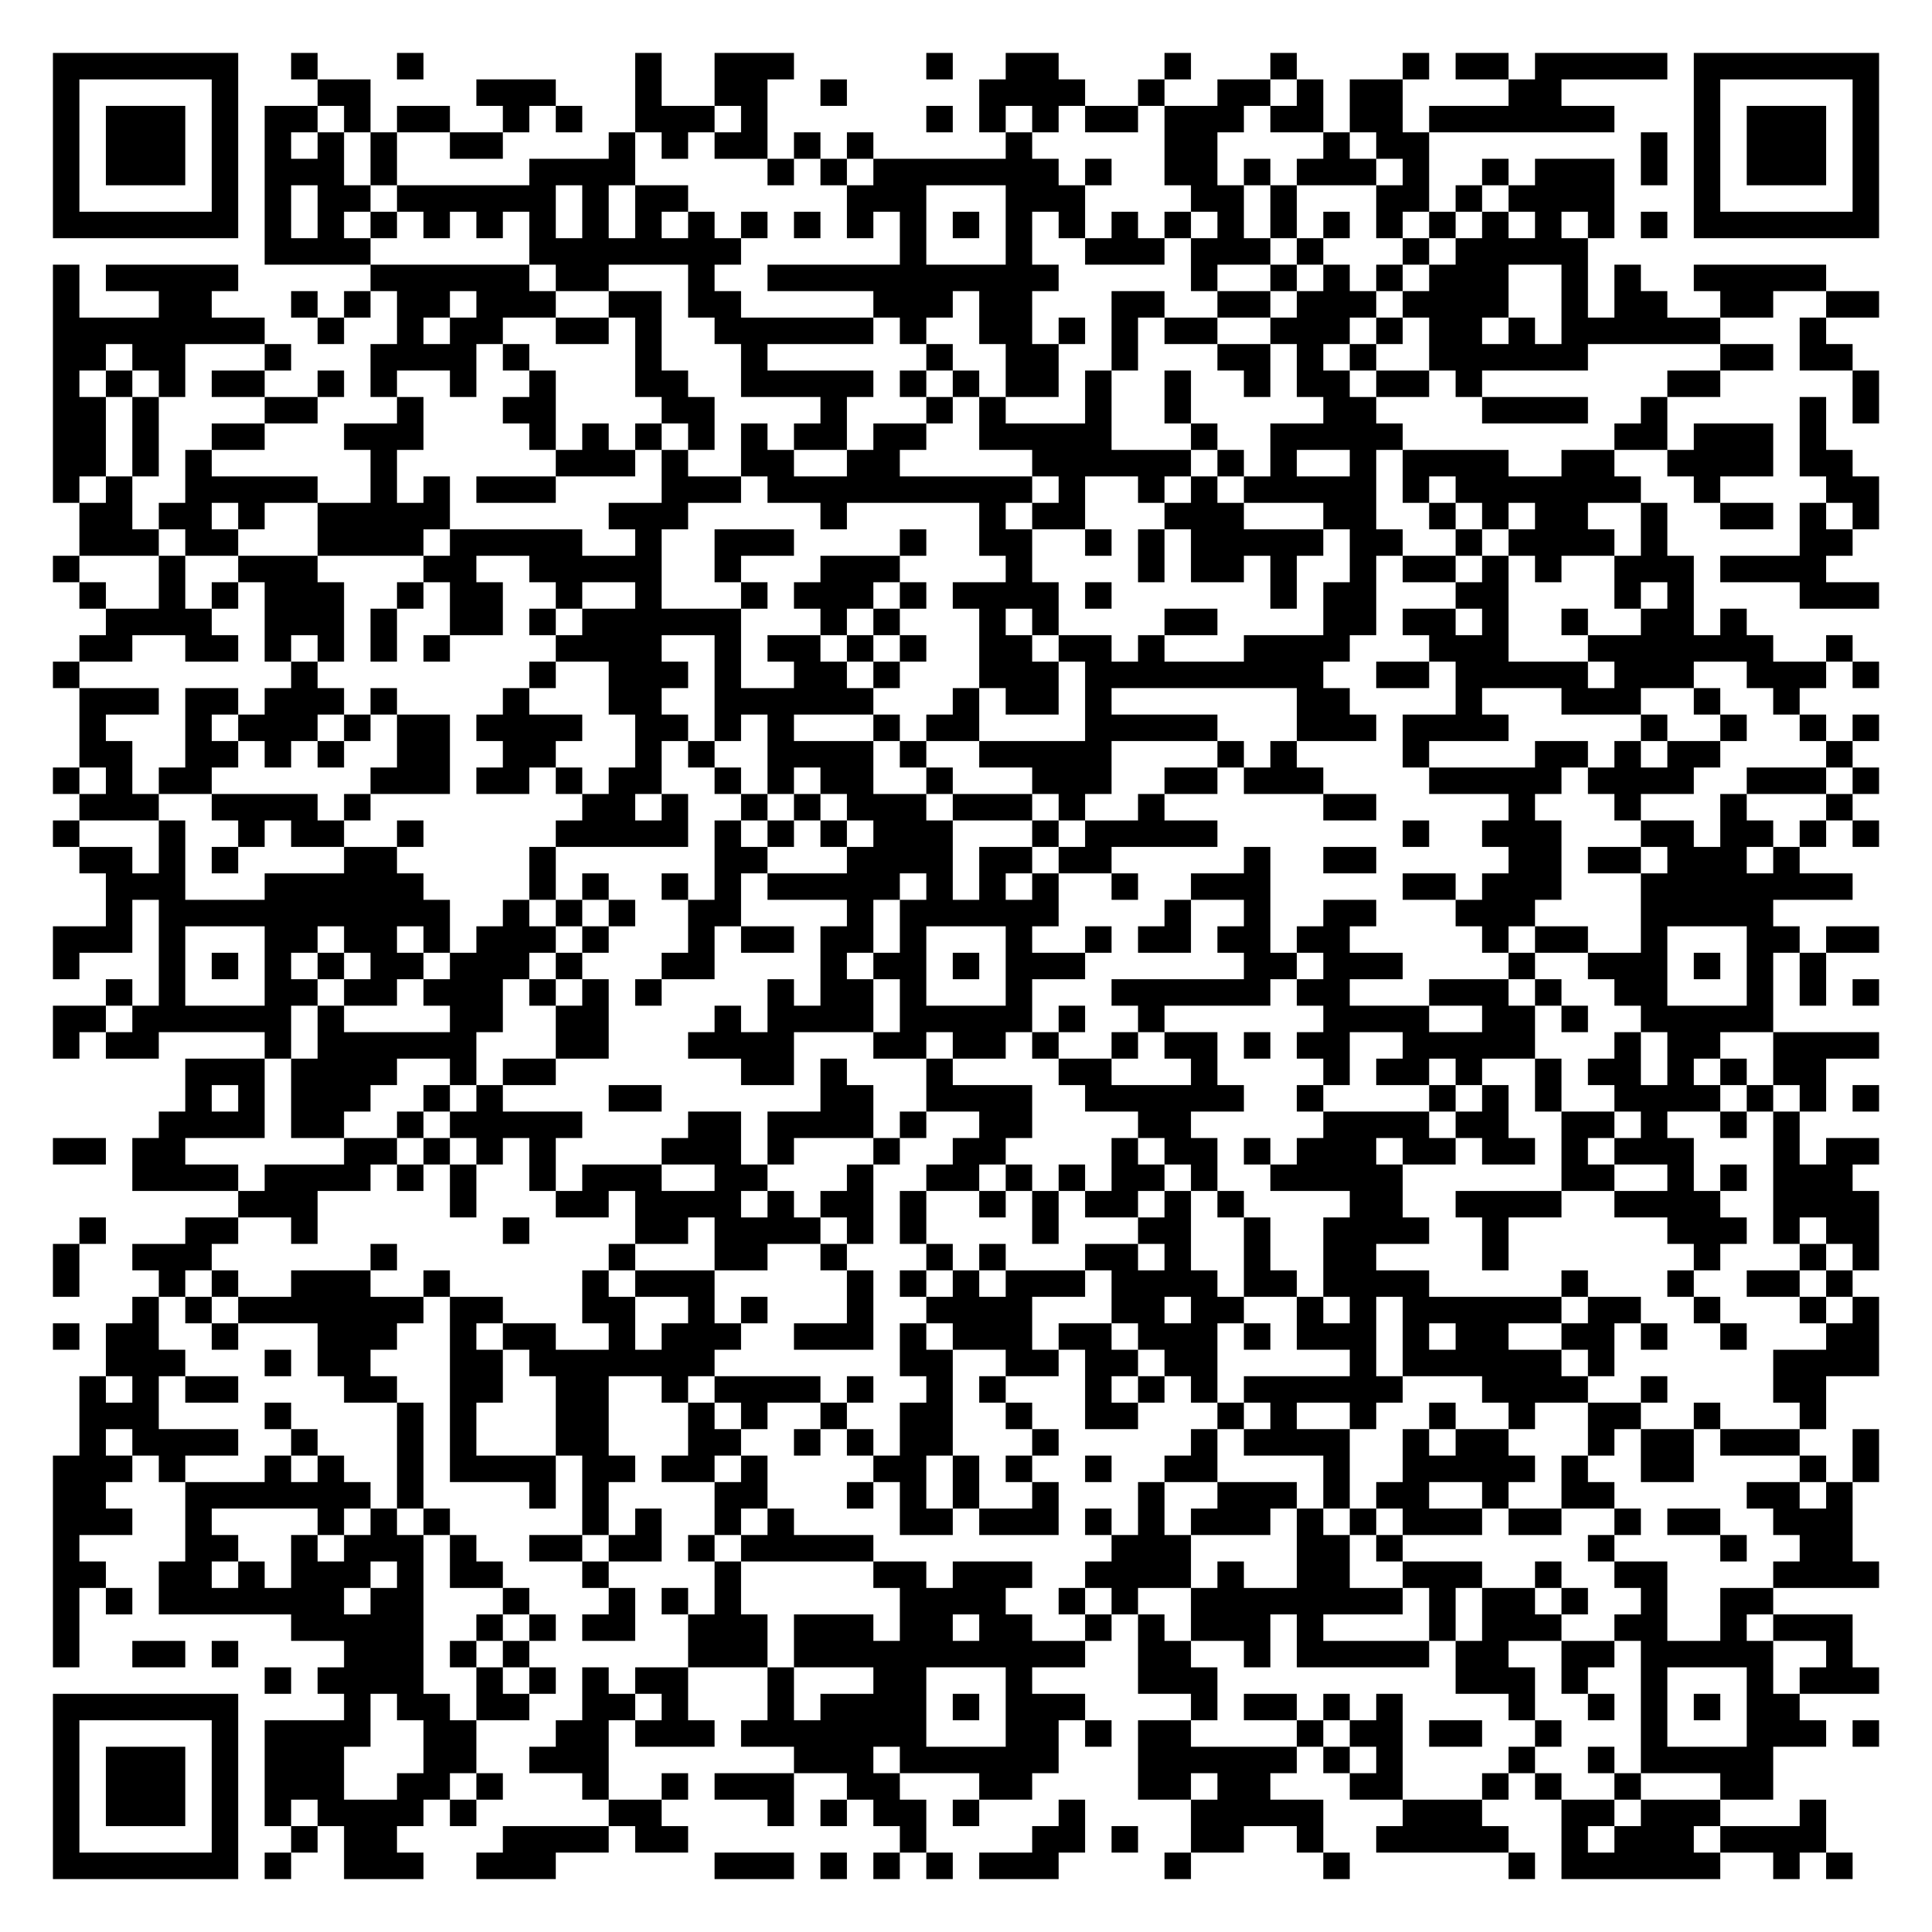
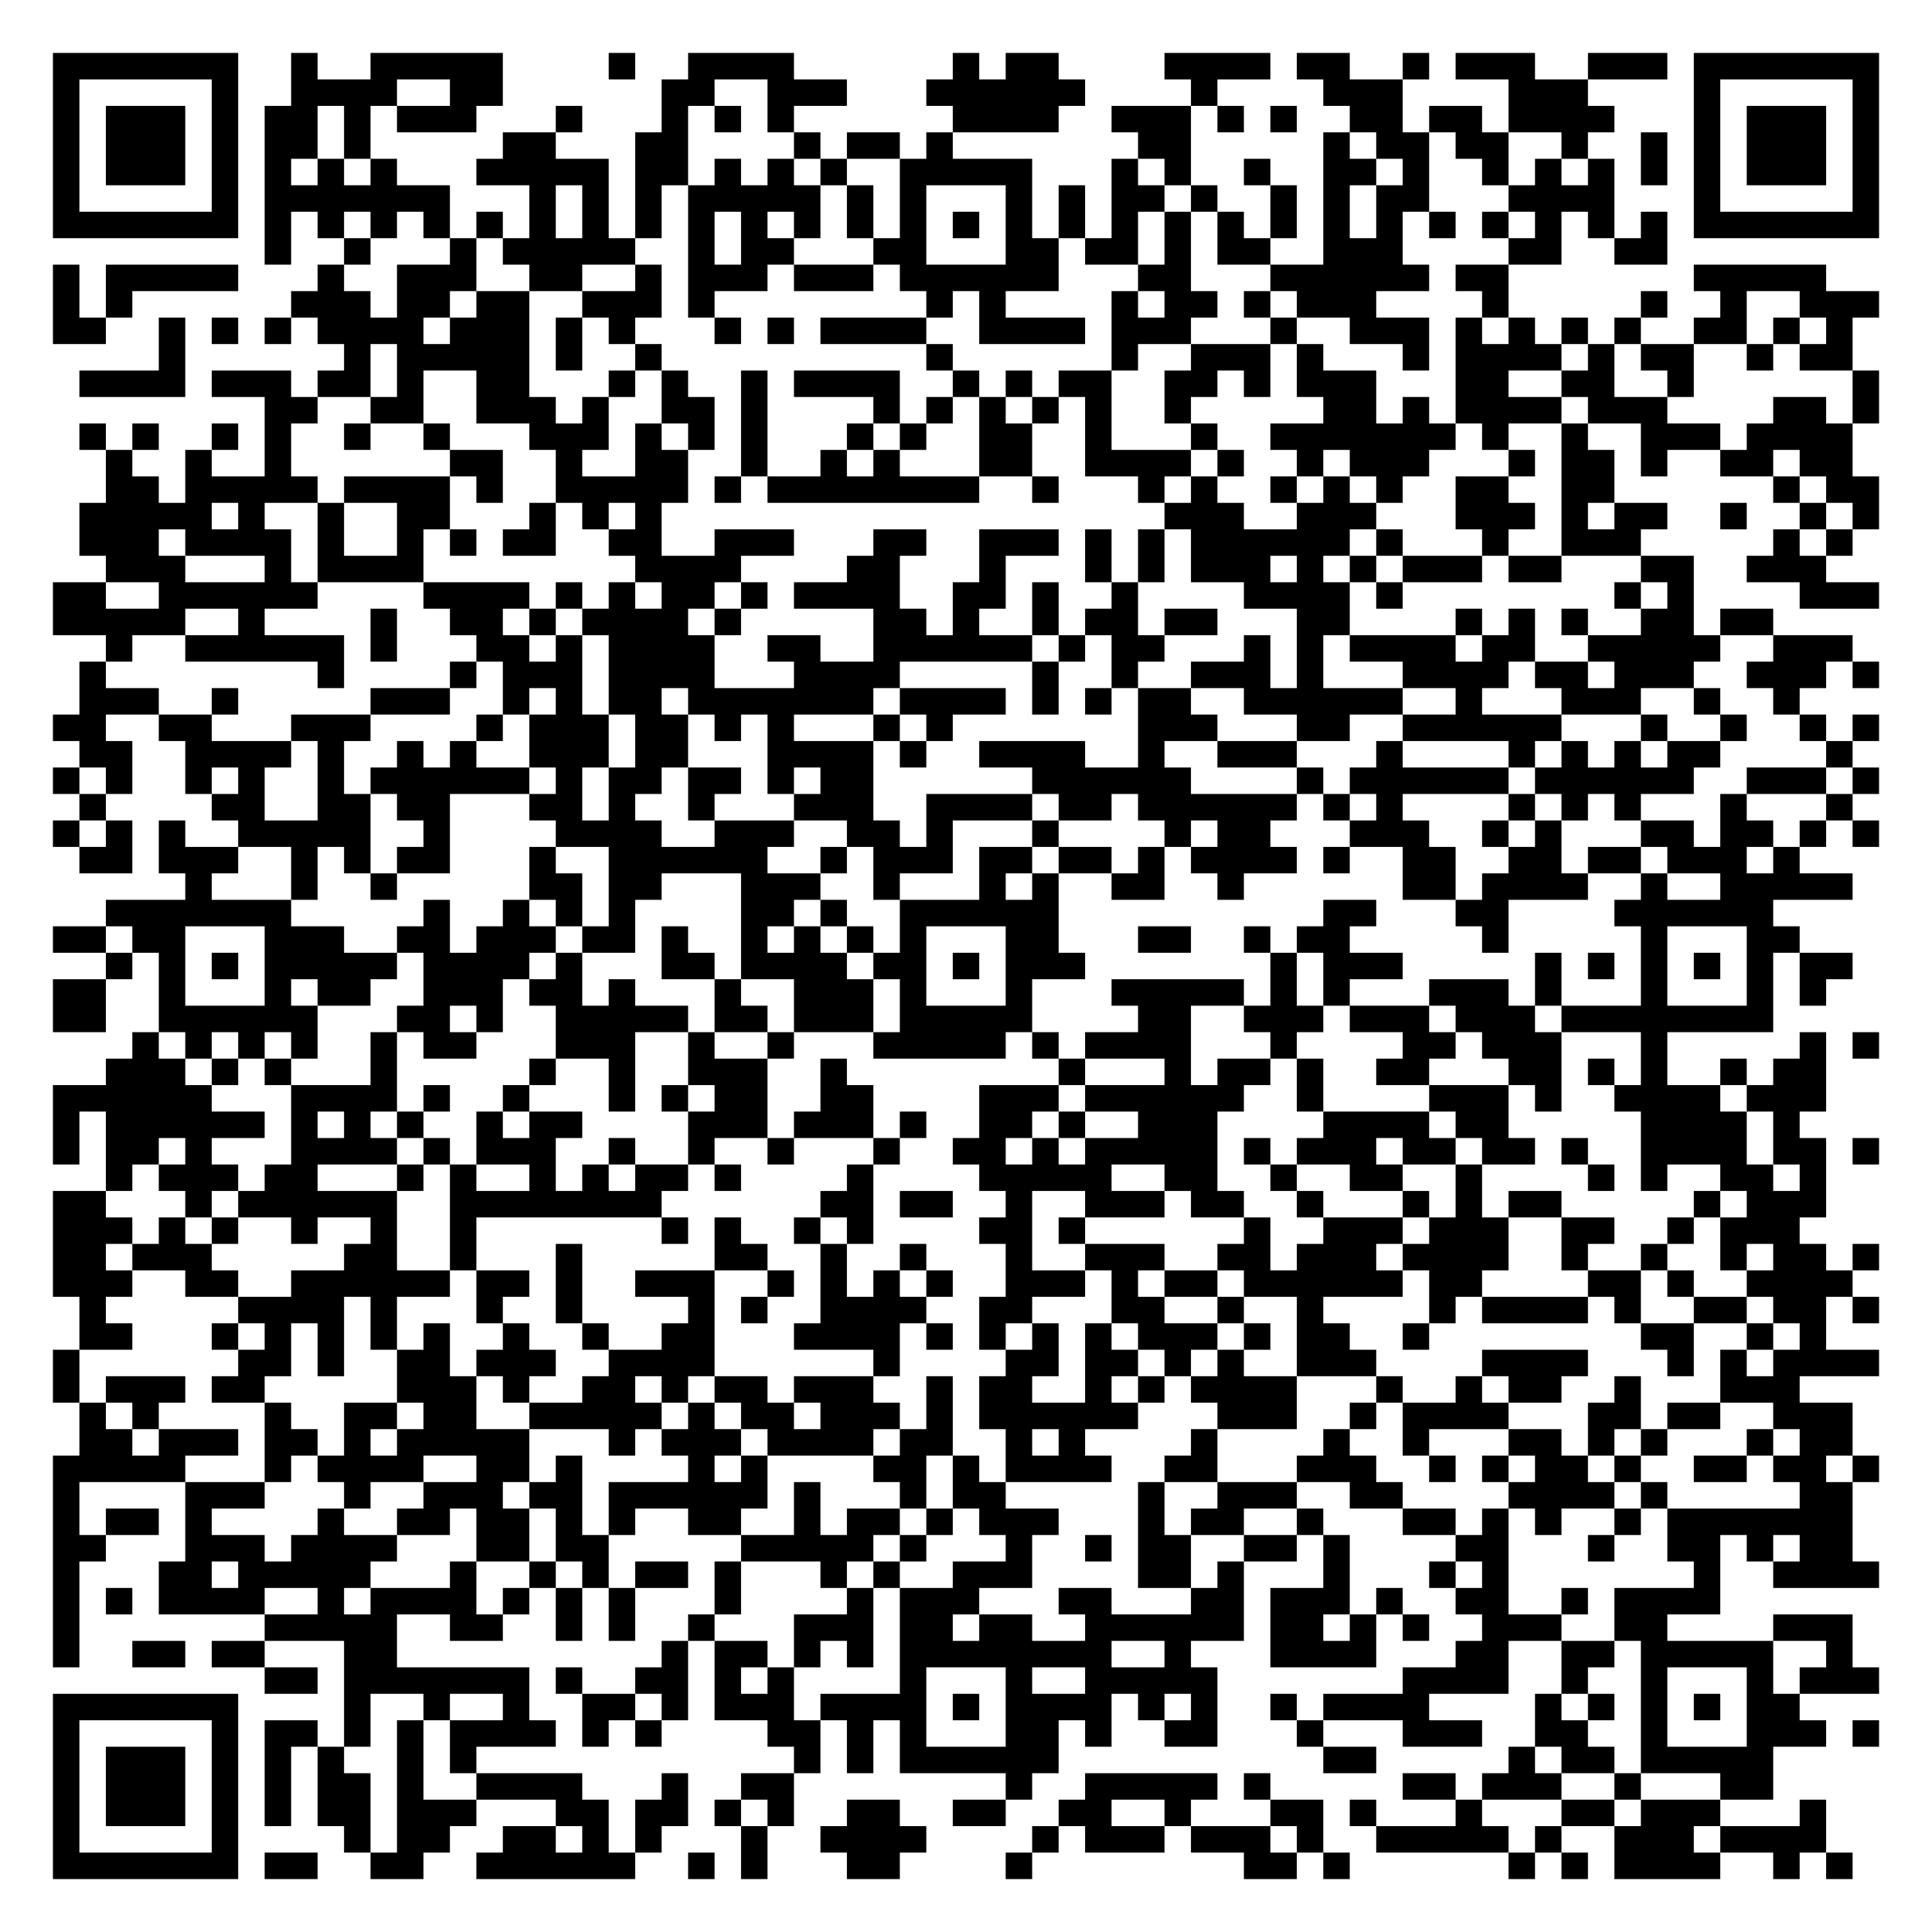
<svg xmlns="http://www.w3.org/2000/svg" width="292" height="292" class="segno">
  <g transform="scale(4)">
    <path fill="#fff" d="M0 0h73v73h-73z" />
-     <path class="qrline" stroke="#000" d="M2 2.5h7m2 0h1m3 0h1m8 0h1m2 0h3m5 0h1m2 0h2m4 0h1m3 0h1m4 0h1m1 0h2m1 0h5m1 0h7m-69 1h1m5 0h1m3 0h2m4 0h3m3 0h1m2 0h2m2 0h1m5 0h4m2 0h1m2 0h2m1 0h1m1 0h2m4 0h2m5 0h1m5 0h1m-69 1h1m1 0h3m1 0h1m1 0h2m1 0h1m1 0h2m2 0h1m1 0h1m2 0h3m1 0h1m6 0h1m1 0h1m1 0h1m1 0h2m1 0h3m1 0h2m1 0h2m1 0h7m3 0h1m1 0h3m1 0h1m-69 1h1m1 0h3m1 0h1m1 0h1m1 0h1m1 0h1m2 0h2m4 0h1m1 0h1m1 0h2m1 0h1m1 0h1m5 0h1m5 0h2m4 0h1m1 0h2m8 0h1m1 0h1m1 0h3m1 0h1m-69 1h1m1 0h3m1 0h1m1 0h3m1 0h1m5 0h4m5 0h1m1 0h1m1 0h7m1 0h1m2 0h2m1 0h1m1 0h3m1 0h1m2 0h1m1 0h3m1 0h1m1 0h1m1 0h3m1 0h1m-69 1h1m5 0h1m1 0h1m1 0h2m1 0h6m1 0h1m1 0h2m6 0h3m3 0h3m4 0h2m1 0h1m3 0h2m1 0h1m1 0h4m3 0h1m5 0h1m-69 1h7m1 0h1m1 0h1m1 0h1m1 0h1m1 0h1m1 0h1m1 0h1m1 0h1m1 0h1m1 0h1m1 0h1m1 0h1m1 0h1m1 0h1m1 0h1m1 0h1m1 0h1m1 0h1m1 0h1m1 0h1m1 0h1m1 0h1m1 0h1m1 0h1m1 0h1m1 0h1m1 0h1m1 0h7m-61 1h4m6 0h8m6 0h1m3 0h1m2 0h3m1 0h3m1 0h1m3 0h1m1 0h5m-58 1h1m1 0h5m5 0h6m1 0h2m3 0h1m2 0h11m5 0h1m2 0h1m1 0h1m1 0h1m1 0h3m2 0h1m1 0h1m2 0h5m-67 1h1m3 0h2m3 0h1m1 0h1m1 0h2m1 0h3m2 0h2m1 0h2m5 0h3m1 0h2m3 0h2m2 0h2m1 0h3m1 0h4m2 0h1m1 0h2m2 0h2m2 0h2m-69 1h8m2 0h1m2 0h1m1 0h2m2 0h2m1 0h1m2 0h6m1 0h1m2 0h2m1 0h1m1 0h1m1 0h2m2 0h3m1 0h1m1 0h2m1 0h1m1 0h6m3 0h1m-67 1h2m1 0h2m3 0h1m3 0h4m1 0h1m4 0h1m3 0h1m6 0h1m2 0h2m2 0h1m3 0h2m1 0h1m1 0h1m2 0h6m5 0h2m1 0h2m-68 1h1m1 0h1m1 0h1m1 0h2m2 0h1m1 0h1m2 0h1m2 0h1m3 0h2m2 0h5m1 0h1m1 0h1m1 0h2m1 0h1m2 0h1m2 0h1m1 0h2m1 0h2m1 0h1m7 0h2m5 0h1m-69 1h2m1 0h1m4 0h2m3 0h1m3 0h2m4 0h2m4 0h1m3 0h1m1 0h1m3 0h1m2 0h1m5 0h2m4 0h4m2 0h1m5 0h1m1 0h1m-69 1h2m1 0h1m2 0h2m3 0h3m4 0h1m1 0h1m1 0h1m1 0h1m1 0h1m1 0h2m1 0h2m2 0h5m3 0h1m2 0h5m8 0h2m1 0h3m1 0h1m-67 1h2m1 0h1m1 0h1m6 0h1m6 0h3m1 0h1m2 0h2m2 0h2m5 0h6m1 0h1m1 0h1m2 0h1m1 0h4m2 0h2m2 0h4m1 0h2m-68 1h1m1 0h1m2 0h5m2 0h1m1 0h1m1 0h3m4 0h3m1 0h10m1 0h1m2 0h1m1 0h1m1 0h5m1 0h1m1 0h7m2 0h1m4 0h2m-68 1h2m1 0h2m1 0h1m2 0h5m6 0h3m5 0h1m5 0h1m1 0h2m3 0h3m3 0h2m2 0h1m1 0h1m1 0h2m2 0h1m2 0h2m1 0h1m1 0h1m-68 1h3m1 0h2m3 0h4m1 0h5m2 0h1m2 0h3m4 0h1m2 0h2m2 0h1m1 0h1m1 0h5m1 0h2m2 0h1m1 0h4m1 0h1m5 0h2m-68 1h1m3 0h1m2 0h3m4 0h2m2 0h5m2 0h1m3 0h3m4 0h1m4 0h1m1 0h2m1 0h1m2 0h1m1 0h2m1 0h1m1 0h1m2 0h3m1 0h4m-66 1h1m2 0h1m1 0h1m1 0h3m2 0h1m1 0h2m2 0h1m2 0h1m3 0h1m1 0h3m1 0h1m1 0h4m1 0h1m6 0h1m1 0h2m3 0h2m4 0h1m1 0h1m4 0h3m-67 1h4m2 0h3m1 0h1m2 0h2m1 0h1m1 0h6m3 0h1m1 0h1m3 0h1m1 0h1m4 0h2m4 0h2m1 0h2m1 0h1m2 0h1m2 0h2m1 0h1m-63 1h2m2 0h2m1 0h1m1 0h1m1 0h1m1 0h1m4 0h4m2 0h1m1 0h2m1 0h1m1 0h1m2 0h2m1 0h2m1 0h1m3 0h4m3 0h3m3 0h7m2 0h1m-68 1h1m8 0h1m8 0h1m2 0h3m1 0h1m2 0h2m1 0h1m3 0h3m1 0h9m2 0h2m1 0h5m1 0h3m2 0h3m1 0h1m-68 1h3m1 0h2m1 0h3m1 0h1m4 0h1m3 0h2m2 0h6m3 0h1m1 0h2m1 0h1m7 0h2m4 0h1m3 0h3m2 0h1m2 0h1m-65 1h1m3 0h1m1 0h3m1 0h1m1 0h2m1 0h4m2 0h2m1 0h1m1 0h1m3 0h1m1 0h2m4 0h5m3 0h3m1 0h4m5 0h1m2 0h1m2 0h1m1 0h1m-68 1h2m2 0h2m1 0h1m1 0h1m2 0h2m2 0h2m3 0h1m1 0h1m2 0h4m1 0h1m2 0h5m4 0h1m1 0h1m4 0h1m4 0h2m1 0h1m1 0h2m4 0h1m-68 1h1m1 0h1m1 0h2m6 0h3m1 0h2m1 0h1m1 0h2m2 0h1m1 0h1m1 0h2m2 0h1m3 0h3m2 0h2m1 0h3m4 0h5m1 0h4m2 0h3m1 0h1m-68 1h3m2 0h4m1 0h1m8 0h2m1 0h1m2 0h1m1 0h1m1 0h3m1 0h3m1 0h1m2 0h1m6 0h2m5 0h1m3 0h1m3 0h1m3 0h1m-68 1h1m3 0h1m2 0h1m1 0h2m2 0h1m5 0h5m1 0h1m1 0h1m1 0h1m1 0h3m3 0h1m1 0h5m7 0h1m2 0h3m3 0h2m1 0h2m1 0h1m1 0h1m-68 1h2m1 0h1m1 0h1m4 0h2m5 0h1m6 0h2m3 0h4m1 0h2m1 0h2m5 0h1m2 0h2m5 0h2m1 0h2m1 0h3m1 0h1m-64 1h3m3 0h6m4 0h1m1 0h1m2 0h1m1 0h1m1 0h5m1 0h1m1 0h1m1 0h1m2 0h1m2 0h3m5 0h2m1 0h3m3 0h8m-66 1h1m1 0h11m2 0h1m1 0h1m1 0h1m2 0h2m4 0h1m1 0h6m4 0h1m2 0h1m2 0h2m3 0h3m4 0h5m-65 1h3m1 0h1m3 0h2m1 0h2m1 0h1m1 0h3m1 0h1m3 0h1m1 0h2m1 0h2m1 0h1m3 0h1m2 0h1m1 0h2m1 0h2m1 0h2m5 0h1m1 0h2m2 0h1m3 0h2m1 0h2m-69 1h1m3 0h1m1 0h1m1 0h1m1 0h1m1 0h2m1 0h3m1 0h1m3 0h2m4 0h1m1 0h2m1 0h1m1 0h3m6 0h2m1 0h3m4 0h1m2 0h3m1 0h1m1 0h1m1 0h1m-65 1h1m1 0h1m3 0h2m1 0h2m1 0h3m1 0h1m1 0h1m1 0h1m4 0h1m1 0h2m1 0h1m3 0h1m3 0h6m1 0h2m3 0h3m1 0h1m2 0h2m3 0h1m1 0h1m1 0h1m-69 1h2m1 0h6m1 0h1m4 0h2m2 0h2m4 0h1m1 0h4m1 0h5m1 0h1m2 0h1m6 0h4m2 0h2m1 0h1m2 0h5m-65 1h1m1 0h2m4 0h1m1 0h6m3 0h2m3 0h4m3 0h2m1 0h2m1 0h1m2 0h1m1 0h2m1 0h1m1 0h2m2 0h5m3 0h1m1 0h2m2 0h4m-64 1h3m1 0h4m2 0h1m1 0h2m7 0h2m1 0h1m3 0h1m4 0h2m3 0h1m4 0h1m1 0h2m1 0h1m2 0h1m1 0h2m1 0h1m1 0h1m1 0h2m-62 1h1m1 0h1m1 0h3m2 0h1m1 0h1m4 0h2m6 0h2m2 0h4m2 0h6m2 0h1m4 0h1m1 0h1m1 0h1m2 0h4m1 0h1m1 0h1m1 0h1m-65 1h4m1 0h2m2 0h1m1 0h5m4 0h2m1 0h4m1 0h1m2 0h2m4 0h2m5 0h4m1 0h2m2 0h2m1 0h1m2 0h1m1 0h1m-66 1h2m1 0h2m6 0h2m1 0h1m1 0h1m1 0h1m4 0h3m1 0h1m3 0h1m2 0h2m4 0h1m1 0h2m1 0h1m1 0h3m1 0h2m1 0h2m1 0h1m1 0h3m3 0h1m1 0h2m-66 1h4m1 0h4m1 0h1m1 0h1m2 0h1m1 0h3m2 0h2m3 0h1m2 0h2m1 0h1m1 0h1m1 0h2m1 0h1m2 0h5m6 0h2m2 0h1m1 0h1m1 0h3m-61 1h3m5 0h1m3 0h2m1 0h4m1 0h1m1 0h2m1 0h1m2 0h1m1 0h1m1 0h2m1 0h1m1 0h1m4 0h2m2 0h4m2 0h4m2 0h4m-68 1h1m3 0h2m2 0h1m7 0h1m4 0h2m1 0h4m1 0h1m1 0h1m4 0h1m3 0h2m2 0h1m2 0h4m2 0h1m6 0h3m1 0h1m1 0h2m-69 1h1m2 0h3m6 0h1m8 0h1m3 0h2m2 0h1m3 0h1m1 0h1m3 0h2m1 0h1m2 0h1m2 0h2m4 0h1m7 0h1m3 0h1m1 0h1m-69 1h1m3 0h1m1 0h1m2 0h3m2 0h1m5 0h1m1 0h3m5 0h1m1 0h1m1 0h1m1 0h3m1 0h4m1 0h2m1 0h4m5 0h1m3 0h1m2 0h2m1 0h1m-65 1h1m1 0h1m1 0h7m1 0h2m3 0h2m2 0h1m1 0h1m3 0h1m2 0h4m3 0h2m1 0h2m2 0h1m1 0h1m1 0h6m1 0h2m2 0h1m3 0h1m1 0h1m-69 1h1m1 0h2m2 0h1m3 0h3m2 0h1m1 0h2m2 0h1m1 0h3m2 0h3m1 0h1m1 0h3m1 0h2m1 0h3m1 0h1m1 0h3m1 0h1m1 0h2m2 0h2m1 0h1m2 0h1m3 0h2m-67 1h3m3 0h1m1 0h2m3 0h2m1 0h7m7 0h2m2 0h2m1 0h2m1 0h2m5 0h1m1 0h6m1 0h1m6 0h4m-68 1h1m1 0h1m1 0h2m4 0h2m2 0h2m2 0h2m2 0h1m1 0h4m1 0h1m2 0h1m1 0h1m3 0h1m1 0h1m1 0h1m1 0h6m3 0h4m2 0h1m4 0h2m-66 1h3m4 0h1m4 0h1m1 0h1m3 0h2m3 0h1m1 0h1m2 0h1m2 0h2m2 0h1m2 0h2m3 0h1m1 0h1m2 0h1m2 0h1m2 0h1m2 0h2m2 0h1m3 0h1m-66 1h1m1 0h4m2 0h1m3 0h1m1 0h1m3 0h2m3 0h2m2 0h1m1 0h1m1 0h2m3 0h1m5 0h1m1 0h4m2 0h1m1 0h2m3 0h1m1 0h2m1 0h3m2 0h1m-69 1h3m1 0h1m3 0h1m1 0h1m2 0h1m1 0h4m1 0h2m1 0h2m1 0h1m4 0h2m1 0h1m1 0h1m2 0h1m2 0h2m4 0h1m2 0h5m1 0h1m2 0h2m4 0h1m1 0h1m-69 1h2m3 0h7m1 0h1m4 0h1m1 0h1m4 0h2m3 0h1m1 0h1m1 0h1m2 0h1m3 0h1m2 0h3m1 0h1m1 0h2m2 0h1m2 0h2m5 0h2m1 0h1m-68 1h3m2 0h1m4 0h1m1 0h1m1 0h1m5 0h1m1 0h1m2 0h1m1 0h1m4 0h2m1 0h3m1 0h1m1 0h1m1 0h3m1 0h1m1 0h1m1 0h3m1 0h2m2 0h1m1 0h2m2 0h3m-68 1h1m4 0h2m2 0h1m1 0h3m1 0h1m2 0h2m1 0h2m1 0h1m1 0h5m9 0h3m4 0h2m1 0h1m7 0h1m4 0h1m2 0h2m-68 1h2m2 0h2m1 0h1m1 0h3m1 0h1m1 0h2m3 0h1m4 0h1m5 0h2m1 0h3m2 0h4m1 0h1m2 0h2m2 0h3m2 0h1m2 0h2m4 0h4m-69 1h1m1 0h1m1 0h7m1 0h2m3 0h1m3 0h1m1 0h1m1 0h1m6 0h4m2 0h1m1 0h1m2 0h8m1 0h1m1 0h2m1 0h1m2 0h1m2 0h2m-65 1h1m8 0h5m2 0h1m1 0h1m1 0h2m2 0h3m1 0h3m1 0h2m1 0h2m2 0h1m1 0h1m1 0h3m1 0h1m4 0h1m1 0h3m2 0h2m2 0h1m1 0h3m-68 1h1m2 0h2m1 0h1m4 0h3m1 0h1m1 0h1m6 0h3m1 0h11m2 0h2m2 0h1m1 0h5m1 0h2m2 0h2m1 0h5m2 0h1m-60 1h1m1 0h4m2 0h1m1 0h1m1 0h1m1 0h2m3 0h1m3 0h2m3 0h1m4 0h3m9 0h3m1 0h1m2 0h1m3 0h1m1 0h3m-69 1h7m4 0h1m1 0h2m1 0h2m2 0h2m1 0h1m3 0h1m1 0h4m1 0h1m1 0h3m4 0h1m1 0h2m1 0h1m1 0h1m4 0h1m2 0h1m1 0h1m1 0h1m1 0h2m-66 1h1m5 0h1m1 0h4m2 0h2m3 0h2m1 0h3m1 0h7m3 0h2m1 0h1m1 0h2m4 0h1m1 0h2m1 0h2m2 0h1m3 0h1m3 0h3m1 0h1m-69 1h1m1 0h3m1 0h1m1 0h3m3 0h2m2 0h3m7 0h3m1 0h6m3 0h6m1 0h1m1 0h1m4 0h1m2 0h1m1 0h5m-65 1h1m1 0h3m1 0h1m1 0h3m2 0h2m1 0h1m3 0h1m2 0h1m1 0h3m2 0h2m3 0h2m4 0h2m1 0h2m3 0h2m3 0h1m1 0h1m2 0h1m3 0h2m-65 1h1m1 0h3m1 0h1m1 0h1m1 0h4m1 0h1m5 0h2m4 0h1m1 0h1m1 0h2m1 0h1m3 0h1m4 0h5m3 0h3m3 0h2m1 0h3m3 0h1m-67 1h1m5 0h1m2 0h1m1 0h2m4 0h4m1 0h2m8 0h1m4 0h2m1 0h1m2 0h2m2 0h1m2 0h5m2 0h1m1 0h3m1 0h4m-67 1h7m1 0h1m2 0h3m2 0h3m6 0h3m1 0h1m1 0h1m1 0h1m1 0h3m4 0h1m5 0h1m6 0h1m1 0h6m2 0h1m1 0h1" />
+     <path class="qrline" stroke="#000" d="M2 2.5h7m2 0h1m2 0h5m4 0h1m2 0h4m6 0h1m1 0h2m4 0h4m1 0h2m2 0h1m1 0h3m2 0h3m1 0h7m-69 1h1m5 0h1m2 0h4m2 0h2m6 0h2m2 0h3m3 0h6m4 0h1m4 0h3m4 0h3m4 0h1m5 0h1m-69 1h1m1 0h3m1 0h1m1 0h2m1 0h1m1 0h3m3 0h1m3 0h1m1 0h1m1 0h1m6 0h4m2 0h3m1 0h1m1 0h1m2 0h2m1 0h2m1 0h4m3 0h1m1 0h3m1 0h1m-69 1h1m1 0h3m1 0h1m1 0h2m1 0h1m5 0h2m3 0h2m4 0h1m1 0h2m1 0h1m7 0h2m5 0h1m1 0h2m1 0h2m2 0h1m2 0h1m1 0h1m1 0h3m1 0h1m-69 1h1m1 0h3m1 0h1m1 0h1m1 0h1m1 0h1m3 0h5m1 0h2m1 0h1m1 0h1m1 0h1m2 0h5m3 0h1m1 0h1m2 0h1m2 0h2m1 0h1m2 0h1m1 0h1m1 0h1m1 0h1m1 0h1m1 0h3m1 0h1m-69 1h1m5 0h1m1 0h7m3 0h1m1 0h1m1 0h1m1 0h5m1 0h1m1 0h1m3 0h1m1 0h1m1 0h2m1 0h1m2 0h1m1 0h1m1 0h2m3 0h4m3 0h1m5 0h1m-69 1h7m1 0h1m1 0h1m1 0h1m1 0h1m1 0h1m1 0h1m1 0h1m1 0h1m1 0h1m1 0h1m1 0h1m1 0h1m1 0h1m1 0h1m1 0h1m1 0h1m1 0h1m1 0h1m1 0h1m1 0h1m1 0h1m1 0h1m1 0h1m1 0h1m1 0h1m1 0h1m1 0h1m1 0h7m-61 1h1m2 0h1m3 0h1m1 0h5m2 0h1m1 0h2m3 0h2m3 0h2m1 0h2m1 0h1m1 0h2m2 0h3m4 0h2m2 0h2m-61 1h1m1 0h5m3 0h1m2 0h3m2 0h2m2 0h1m1 0h3m1 0h3m1 0h6m3 0h2m3 0h6m1 0h2m7 0h5m-67 1h1m1 0h1m6 0h3m1 0h2m1 0h2m2 0h3m1 0h1m8 0h1m1 0h1m4 0h1m1 0h2m1 0h1m1 0h3m4 0h1m5 0h1m2 0h1m2 0h3m-69 1h2m2 0h1m1 0h1m1 0h1m1 0h4m1 0h3m1 0h1m1 0h1m3 0h1m1 0h1m1 0h4m2 0h4m1 0h3m3 0h1m2 0h3m1 0h1m1 0h1m1 0h1m1 0h1m2 0h2m1 0h1m1 0h1m-64 1h1m6 0h1m1 0h5m1 0h1m2 0h1m10 0h1m6 0h1m2 0h3m1 0h1m3 0h1m1 0h4m1 0h1m1 0h2m2 0h1m1 0h2m-67 1h4m1 0h3m1 0h2m1 0h1m2 0h2m3 0h1m1 0h1m2 0h1m1 0h4m2 0h1m1 0h1m1 0h2m2 0h2m1 0h1m1 0h3m3 0h2m2 0h2m2 0h1m6 0h1m-61 1h2m2 0h2m2 0h3m1 0h1m2 0h2m1 0h1m4 0h1m1 0h1m1 0h1m1 0h1m1 0h1m2 0h1m5 0h2m1 0h1m1 0h4m1 0h3m4 0h2m1 0h1m-68 1h1m1 0h1m2 0h1m1 0h1m2 0h1m2 0h1m3 0h3m1 0h1m1 0h1m1 0h1m3 0h1m1 0h1m2 0h2m2 0h1m3 0h1m2 0h7m1 0h1m2 0h1m2 0h3m1 0h4m-66 1h1m2 0h1m2 0h1m6 0h2m2 0h1m2 0h2m2 0h1m2 0h1m1 0h1m3 0h2m2 0h4m1 0h1m2 0h1m1 0h3m3 0h1m1 0h2m1 0h1m2 0h2m1 0h2m-66 1h2m1 0h5m1 0h4m1 0h1m2 0h5m1 0h1m1 0h8m2 0h1m3 0h1m1 0h1m2 0h1m1 0h1m1 0h1m2 0h2m2 0h2m6 0h1m1 0h2m-68 1h5m1 0h1m2 0h1m2 0h2m3 0h1m1 0h1m1 0h1m19 0h3m2 0h3m3 0h3m1 0h1m1 0h2m2 0h1m2 0h1m1 0h1m-68 1h3m1 0h4m1 0h1m2 0h1m1 0h1m1 0h2m2 0h2m2 0h3m3 0h2m2 0h3m1 0h1m1 0h1m1 0h6m1 0h1m3 0h1m2 0h3m5 0h1m1 0h1m-66 1h3m3 0h1m1 0h4m8 0h4m4 0h2m3 0h1m3 0h1m1 0h1m1 0h3m1 0h1m1 0h1m1 0h3m1 0h2m3 0h2m2 0h3m-67 1h2m2 0h6m4 0h4m1 0h1m1 0h1m1 0h2m1 0h1m1 0h4m2 0h2m1 0h1m2 0h1m4 0h4m1 0h1m8 0h1m1 0h1m4 0h3m-69 1h5m2 0h1m4 0h1m2 0h2m1 0h1m1 0h4m1 0h1m5 0h2m1 0h1m2 0h1m1 0h2m1 0h2m3 0h2m4 0h1m1 0h1m1 0h1m2 0h2m1 0h2m-63 1h1m2 0h6m1 0h1m3 0h2m1 0h1m1 0h4m2 0h2m2 0h6m1 0h1m1 0h2m3 0h1m1 0h1m1 0h4m1 0h2m2 0h5m2 0h3m-67 1h1m8 0h1m4 0h1m1 0h3m1 0h4m3 0h4m5 0h1m2 0h1m2 0h3m1 0h1m3 0h4m1 0h2m1 0h3m2 0h3m1 0h1m-68 1h3m2 0h1m5 0h3m2 0h1m1 0h1m1 0h2m1 0h7m1 0h4m1 0h1m1 0h1m1 0h2m2 0h6m2 0h1m3 0h3m2 0h1m2 0h1m-66 1h2m2 0h2m3 0h3m4 0h1m1 0h3m1 0h2m1 0h1m1 0h1m3 0h1m1 0h1m7 0h3m3 0h2m2 0h6m3 0h1m2 0h1m2 0h1m1 0h1m-68 1h2m2 0h4m1 0h1m2 0h1m1 0h1m2 0h3m1 0h2m3 0h4m1 0h1m2 0h4m2 0h1m2 0h3m3 0h1m4 0h1m1 0h1m1 0h1m1 0h2m4 0h1m-68 1h1m1 0h1m2 0h1m1 0h1m2 0h1m1 0h6m1 0h1m1 0h2m1 0h2m1 0h1m1 0h2m6 0h6m4 0h1m1 0h6m1 0h6m2 0h3m1 0h1m-68 1h1m4 0h2m2 0h2m1 0h2m3 0h2m1 0h1m2 0h1m3 0h3m2 0h4m1 0h2m1 0h6m1 0h1m1 0h1m4 0h1m1 0h1m1 0h1m3 0h1m3 0h1m-68 1h1m1 0h1m1 0h1m2 0h5m2 0h1m4 0h4m2 0h3m2 0h2m1 0h1m3 0h1m4 0h1m1 0h2m3 0h3m2 0h1m1 0h1m3 0h2m1 0h2m1 0h1m1 0h1m-68 1h2m1 0h3m2 0h1m1 0h1m1 0h2m3 0h1m2 0h6m2 0h1m1 0h3m1 0h2m1 0h2m1 0h1m1 0h4m1 0h1m2 0h2m2 0h2m1 0h2m1 0h3m1 0h1m-61 1h1m3 0h1m2 0h1m5 0h2m1 0h2m3 0h3m2 0h1m3 0h1m1 0h1m2 0h2m2 0h1m6 0h2m1 0h4m2 0h1m2 0h5m-66 1h7m5 0h1m2 0h1m1 0h1m1 0h1m4 0h2m1 0h1m2 0h6m10 0h2m3 0h2m4 0h6m-65 1h2m1 0h2m3 0h3m2 0h2m1 0h3m1 0h2m1 0h1m2 0h1m1 0h1m1 0h1m1 0h1m3 0h2m3 0h2m2 0h1m1 0h2m5 0h1m5 0h1m3 0h2m-64 1h1m1 0h1m1 0h1m1 0h5m1 0h4m1 0h1m3 0h2m1 0h4m1 0h2m1 0h1m1 0h3m7 0h1m1 0h3m5 0h1m1 0h1m1 0h1m1 0h1m1 0h1m1 0h2m-68 1h2m2 0h1m3 0h1m1 0h2m2 0h3m1 0h2m1 0h1m3 0h1m2 0h3m1 0h1m3 0h1m3 0h5m1 0h1m1 0h1m3 0h3m1 0h1m3 0h1m3 0h1m1 0h1m-67 1h2m2 0h6m3 0h2m1 0h1m2 0h5m1 0h2m1 0h3m1 0h5m4 0h2m2 0h3m1 0h3m1 0h3m1 0h8m-62 1h1m1 0h1m1 0h1m1 0h1m2 0h1m1 0h2m3 0h3m2 0h1m2 0h1m3 0h5m1 0h1m1 0h4m3 0h1m4 0h2m1 0h3m3 0h1m5 0h1m1 0h1m-67 1h3m1 0h1m1 0h1m3 0h1m5 0h1m2 0h1m2 0h3m2 0h1m8 0h1m3 0h1m1 0h2m1 0h1m2 0h2m3 0h2m1 0h1m1 0h1m2 0h1m1 0h2m-67 1h6m3 0h4m1 0h1m2 0h1m3 0h1m1 0h1m1 0h2m2 0h2m4 0h3m1 0h6m2 0h1m4 0h3m1 0h1m2 0h4m1 0h3m-67 1h1m1 0h6m1 0h1m1 0h1m1 0h1m2 0h1m1 0h2m4 0h3m1 0h3m1 0h1m2 0h2m1 0h1m2 0h3m4 0h4m1 0h2m5 0h4m1 0h1m-66 1h1m1 0h2m1 0h1m3 0h4m1 0h1m1 0h3m2 0h1m2 0h1m2 0h1m3 0h1m2 0h2m1 0h1m1 0h5m1 0h1m1 0h3m1 0h2m1 0h2m1 0h1m2 0h4m1 0h2m1 0h1m-67 1h1m1 0h3m1 0h2m3 0h1m1 0h1m2 0h1m1 0h1m1 0h2m1 0h1m4 0h1m4 0h5m2 0h2m2 0h1m2 0h2m2 0h1m4 0h1m1 0h1m2 0h2m1 0h1m-67 1h2m3 0h1m1 0h6m2 0h8m6 0h2m1 0h2m2 0h1m2 0h3m1 0h2m2 0h1m3 0h1m1 0h1m1 0h2m5 0h1m1 0h3m-67 1h3m1 0h1m1 0h1m2 0h1m2 0h1m2 0h1m7 0h1m1 0h1m2 0h1m1 0h1m4 0h2m1 0h1m6 0h1m2 0h3m1 0h3m2 0h2m2 0h1m1 0h3m-66 1h2m1 0h3m5 0h2m2 0h1m3 0h1m5 0h2m2 0h1m2 0h1m3 0h1m2 0h3m2 0h2m1 0h3m1 0h4m2 0h1m2 0h1m2 0h1m1 0h2m1 0h1m-69 1h3m2 0h2m2 0h6m1 0h2m1 0h1m2 0h3m2 0h1m1 0h1m1 0h1m1 0h1m2 0h3m1 0h1m1 0h2m1 0h6m1 0h2m4 0h2m1 0h1m2 0h4m-67 1h1m5 0h4m1 0h1m3 0h1m2 0h1m4 0h1m1 0h1m2 0h4m2 0h2m3 0h2m2 0h1m2 0h1m4 0h1m1 0h4m1 0h1m2 0h2m1 0h2m1 0h1m-68 1h2m3 0h1m1 0h1m1 0h1m1 0h1m1 0h1m2 0h1m2 0h1m2 0h2m3 0h4m1 0h1m1 0h1m1 0h1m1 0h1m1 0h3m1 0h1m1 0h2m2 0h1m8 0h2m2 0h1m1 0h1m-67 1h1m6 0h2m1 0h1m2 0h2m1 0h3m2 0h4m6 0h1m4 0h2m1 0h2m1 0h1m1 0h1m2 0h3m4 0h4m3 0h1m1 0h1m1 0h4m-69 1h1m1 0h3m1 0h2m5 0h3m1 0h1m2 0h2m1 0h1m1 0h2m1 0h3m2 0h1m1 0h2m2 0h1m1 0h1m1 0h4m3 0h1m2 0h1m1 0h2m2 0h1m3 0h3m-65 1h1m1 0h1m4 0h1m2 0h2m1 0h2m2 0h5m1 0h1m1 0h2m1 0h3m1 0h1m1 0h6m3 0h3m2 0h1m1 0h4m3 0h2m1 0h2m2 0h3m-67 1h2m1 0h3m1 0h2m1 0h1m1 0h5m3 0h1m1 0h3m1 0h4m1 0h2m2 0h1m1 0h1m4 0h1m4 0h1m2 0h1m3 0h2m1 0h1m1 0h1m3 0h1m1 0h2m-68 1h5m3 0h1m1 0h4m2 0h2m1 0h1m4 0h1m1 0h1m4 0h2m1 0h1m1 0h4m2 0h2m3 0h3m2 0h1m1 0h1m1 0h2m1 0h1m2 0h2m1 0h2m1 0h1m-69 1h1m4 0h3m3 0h1m2 0h3m1 0h2m1 0h6m1 0h1m3 0h1m1 0h2m5 0h1m2 0h3m2 0h2m4 0h4m1 0h1m5 0h2m-68 1h1m1 0h2m1 0h1m4 0h1m2 0h2m1 0h2m1 0h1m1 0h1m2 0h2m2 0h1m1 0h2m1 0h1m1 0h3m3 0h1m1 0h2m2 0h1m3 0h2m1 0h1m1 0h1m2 0h1m1 0h7m-68 1h2m3 0h3m1 0h4m3 0h2m1 0h2m5 0h5m1 0h1m3 0h1m2 0h1m1 0h2m2 0h2m1 0h1m4 0h2m3 0h1m2 0h2m1 0h1m1 0h2m-68 1h1m3 0h2m1 0h5m3 0h1m2 0h1m1 0h1m1 0h2m1 0h1m3 0h1m1 0h1m2 0h3m4 0h2m1 0h1m3 0h1m3 0h1m1 0h1m7 0h1m2 0h4m-69 1h1m1 0h1m1 0h4m2 0h1m1 0h4m1 0h1m1 0h1m1 0h1m3 0h1m4 0h1m1 0h3m3 0h2m3 0h2m1 0h3m1 0h1m2 0h2m2 0h1m1 0h4m-63 1h1m7 0h5m2 0h2m2 0h1m1 0h1m2 0h1m3 0h3m1 0h2m1 0h2m2 0h6m1 0h2m1 0h1m1 0h1m2 0h3m2 0h2m4 0h3m-68 1h1m2 0h2m1 0h2m3 0h2m10 0h1m1 0h2m1 0h1m1 0h1m1 0h8m2 0h1m3 0h4m3 0h2m2 0h2m1 0h5m2 0h1m-60 1h2m1 0h7m1 0h1m2 0h2m1 0h1m1 0h1m4 0h1m3 0h1m2 0h5m7 0h4m2 0h1m2 0h1m3 0h1m1 0h3m-69 1h7m4 0h1m2 0h1m2 0h1m2 0h2m1 0h1m1 0h3m1 0h4m1 0h1m1 0h4m1 0h1m1 0h1m2 0h1m1 0h4m4 0h1m1 0h1m1 0h1m1 0h1m1 0h2m-66 1h1m5 0h1m1 0h2m1 0h1m1 0h1m1 0h4m1 0h1m1 0h1m4 0h2m1 0h1m1 0h1m3 0h2m1 0h1m2 0h2m3 0h1m3 0h3m2 0h2m2 0h1m3 0h3m1 0h1m-69 1h1m1 0h3m1 0h1m1 0h1m1 0h1m2 0h1m1 0h1m12 0h1m1 0h1m1 0h6m10 0h2m5 0h1m1 0h2m1 0h5m-65 1h1m1 0h3m1 0h1m1 0h1m1 0h2m1 0h1m2 0h4m3 0h1m2 0h2m8 0h1m2 0h5m1 0h1m5 0h2m1 0h3m2 0h1m3 0h2m-65 1h1m1 0h3m1 0h1m1 0h1m1 0h2m1 0h3m3 0h2m1 0h2m1 0h1m1 0h1m2 0h2m2 0h2m2 0h2m2 0h1m3 0h2m1 0h1m3 0h1m3 0h2m1 0h3m3 0h1m-67 1h1m5 0h1m4 0h1m1 0h2m2 0h2m1 0h1m1 0h1m3 0h1m2 0h4m4 0h1m1 0h3m1 0h3m1 0h1m2 0h5m1 0h1m2 0h3m1 0h4m-67 1h7m1 0h2m2 0h2m2 0h6m2 0h1m1 0h1m3 0h2m4 0h1m8 0h2m1 0h1m6 0h1m1 0h1m1 0h4m2 0h1m1 0h1" />
  </g>
</svg>
